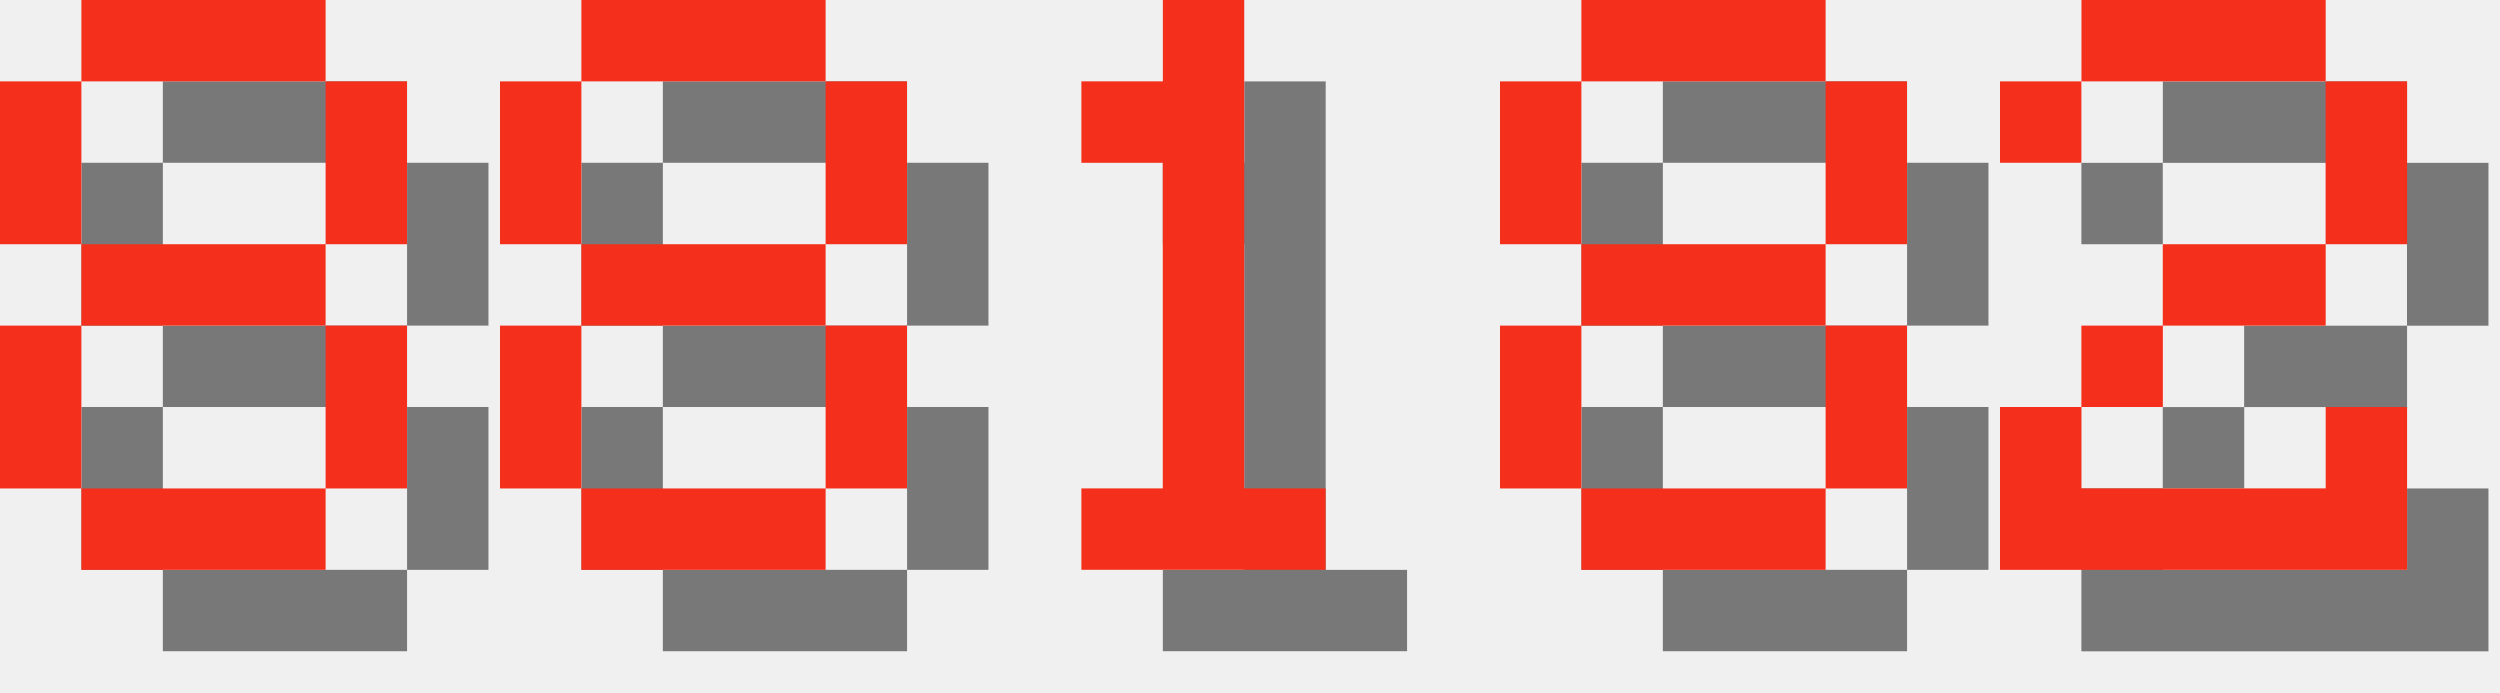
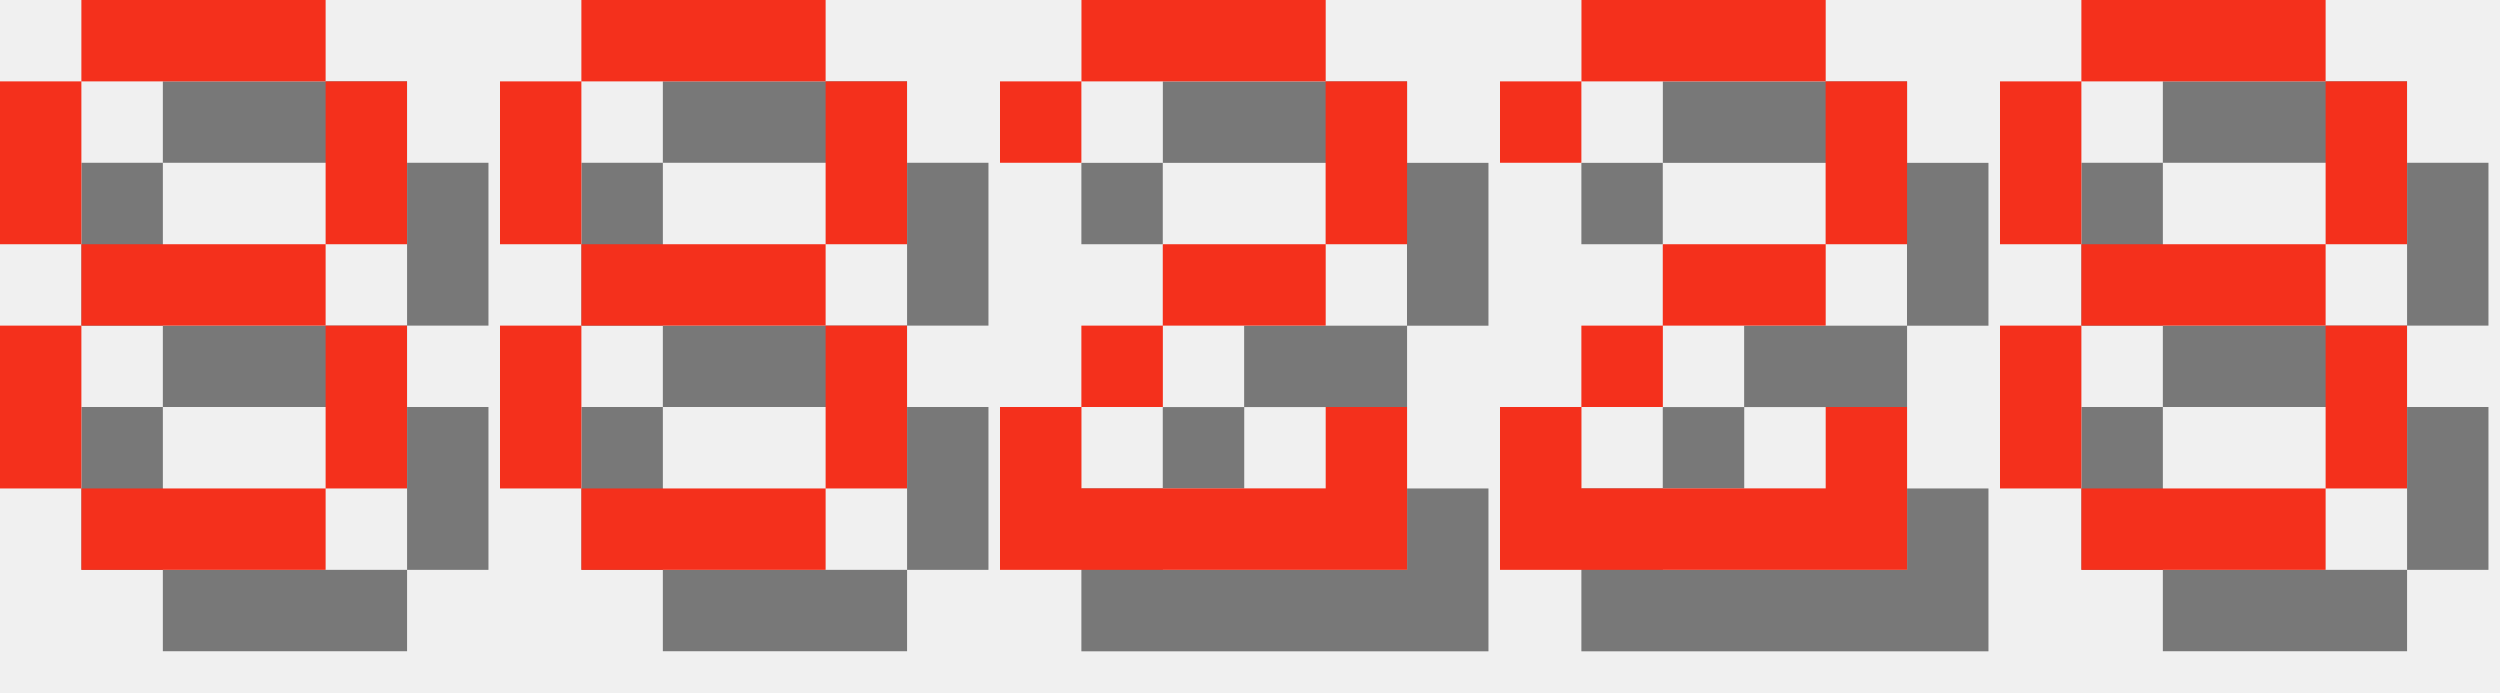
<svg xmlns="http://www.w3.org/2000/svg" version="1.1" width="130.0" height="36">
  <style>
        .text-foreground {
            fill: #F4301C;
        }
        .text-shadow {
            fill: #000000;
            fill-opacity: 0.5;
        }
    </style>
  <g class="digit" id="digit_8" transform="translate(0.0, 0), scale(4)">
    <path id="digit_8_shadow" class="text-shadow" d="m2.117 1.058v1.058h3.175v-1.058h-3.175zm3.175 1.058v2.117h1.058v-2.117h-1.058zm0 2.117h-3.175v1.058h3.175v-1.058zm0 1.058v2.117h1.058v-2.117h-1.058zm0 2.117h-3.175v1.058h3.175v-1.058zm-3.175 0v-2.117h-1.058v2.117h1.058zm0-3.175v-2.117h-1.058v2.117h1.058z" fill-opacity=".5" style="paint-order:stroke fill markers" />
    <path id="digit_8_fg" class="text-foreground" d="m1.058 0v1.058h3.175v-1.058h-3.175zm3.175 1.058v2.117h1.058v-2.117h-1.058zm0 2.117h-3.175v1.058h3.175v-1.058zm0 1.058v2.117h1.058v-2.117h-1.058zm0 2.117h-3.175v1.058h3.175v-1.058zm-3.175 0v-2.117h-1.058v2.117h1.058zm0-3.175v-2.117h-1.058v2.117h1.058z" fill="#fff" style="paint-order:stroke fill markers" />
  </g>
  <g class="digit" id="digit_8" transform="translate(26.0, 0), scale(4)">
    <path id="digit_8_shadow" class="text-shadow" d="m2.117 1.058v1.058h3.175v-1.058h-3.175zm3.175 1.058v2.117h1.058v-2.117h-1.058zm0 2.117h-3.175v1.058h3.175v-1.058zm0 1.058v2.117h1.058v-2.117h-1.058zm0 2.117h-3.175v1.058h3.175v-1.058zm-3.175 0v-2.117h-1.058v2.117h1.058zm0-3.175v-2.117h-1.058v2.117h1.058z" fill-opacity=".5" style="paint-order:stroke fill markers" />
    <path id="digit_8_fg" class="text-foreground" d="m1.058 0v1.058h3.175v-1.058h-3.175zm3.175 1.058v2.117h1.058v-2.117h-1.058zm0 2.117h-3.175v1.058h3.175v-1.058zm0 1.058v2.117h1.058v-2.117h-1.058zm0 2.117h-3.175v1.058h3.175v-1.058zm-3.175 0v-2.117h-1.058v2.117h1.058zm0-3.175v-2.117h-1.058v2.117h1.058z" fill="#fff" style="paint-order:stroke fill markers" />
  </g>
-   <g class="digit" id="digit_1" transform="translate(52.0, 0), scale(4)">
-     <path id="digit_1_shadow" class="text-shadow" d="m2.117 2.117v1.058h1.058v4.233h-1.058v1.058h3.175v-1.058h-1.058v-6.35h-1.058v1.058h-1.058z" fill-opacity=".5" style="paint-order:stroke fill markers" />
-     <path id="digit_1_fg" class="text-foreground" d="m1.058 1.058v1.058h1.058v4.233h-1.058v1.058h3.175v-1.058h-1.058v-6.35h-1.058v1.058h-1.058z" fill="#fff" style="paint-order:stroke fill markers" />
+   <g class="digit" id="digit_2" transform="translate(52.0, 0), scale(4)">
+     <path id="digit_2_shadow" class="text-shadow" d="m1.058 2.117v1.058h1.058v-1.058h3.175v2.117h-2.117v1.058h-1.058v1.058h-1.058v2.117h5.292v-2.117h-1.058v1.058h-3.175v-1.058h1.058v-1.058h2.117v-1.058h1.058v-2.117h-1.058v-1.058h-3.175v1.058h-1.058z" fill-opacity=".5" style="paint-order:stroke fill markers" />
+     <path id="digit_2_fg" class="text-foreground" d="m0 1.058v1.058h1.058v-1.058h3.175v2.117h-2.117v1.058h-1.058v1.058h-1.058v2.117h5.292v-2.117h-1.058v1.058h-3.175v-1.058h1.058v-1.058h2.117v-1.058h1.058v-2.117h-1.058v-1.058h-3.175v1.058h-1.058z" fill="#fff" style="paint-order:stroke fill markers" />
  </g>
-   <g class="digit" id="digit_8" transform="translate(78.0, 0), scale(4)">
+   <g class="digit" id="digit_2" transform="translate(78.0, 0), scale(4)">
+     <path id="digit_2_shadow" class="text-shadow" d="m1.058 2.117v1.058h1.058v-1.058h3.175v2.117h-2.117v1.058h-1.058v1.058h-1.058v2.117h5.292v-2.117h-1.058v1.058h-3.175v-1.058h1.058v-1.058h2.117v-1.058h1.058v-2.117h-1.058v-1.058h-3.175v1.058h-1.058z" fill-opacity=".5" style="paint-order:stroke fill markers" />
+     <path id="digit_2_fg" class="text-foreground" d="m0 1.058v1.058h1.058v-1.058h3.175v2.117h-2.117v1.058h-1.058v1.058h-1.058v2.117h5.292v-2.117h-1.058v1.058h-3.175v-1.058h1.058v-1.058h2.117v-1.058h1.058v-2.117h-1.058v-1.058h-3.175v1.058h-1.058z" fill="#fff" style="paint-order:stroke fill markers" />
+   </g>
+   <g class="digit" id="digit_8" transform="translate(104.0, 0), scale(4)">
    <path id="digit_8_shadow" class="text-shadow" d="m2.117 1.058v1.058h3.175v-1.058h-3.175zm3.175 1.058v2.117h1.058v-2.117h-1.058zm0 2.117h-3.175v1.058h3.175v-1.058zm0 1.058v2.117h1.058v-2.117h-1.058zm0 2.117h-3.175v1.058h3.175v-1.058zm-3.175 0v-2.117h-1.058v2.117h1.058zm0-3.175v-2.117h-1.058v2.117h1.058z" fill-opacity=".5" style="paint-order:stroke fill markers" />
    <path id="digit_8_fg" class="text-foreground" d="m1.058 0v1.058h3.175v-1.058h-3.175zm3.175 1.058v2.117h1.058v-2.117h-1.058zm0 2.117h-3.175v1.058h3.175v-1.058zm0 1.058v2.117h1.058v-2.117h-1.058zm0 2.117h-3.175v1.058h3.175v-1.058zm-3.175 0v-2.117h-1.058v2.117h1.058zm0-3.175v-2.117h-1.058v2.117h1.058z" fill="#fff" style="paint-order:stroke fill markers" />
  </g>
-   <g class="digit" id="digit_2" transform="translate(104.0, 0), scale(4)">
-     <path id="digit_2_shadow" class="text-shadow" d="m1.058 2.117v1.058h1.058v-1.058h3.175v2.117h-2.117v1.058h-1.058v1.058h-1.058v2.117h5.292v-2.117h-1.058v1.058h-3.175v-1.058h1.058v-1.058h2.117v-1.058h1.058v-2.117h-1.058v-1.058h-3.175v1.058h-1.058z" fill-opacity=".5" style="paint-order:stroke fill markers" />
-     <path id="digit_2_fg" class="text-foreground" d="m0 1.058v1.058h1.058v-1.058h3.175v2.117h-2.117v1.058h-1.058v1.058h-1.058v2.117h5.292v-2.117h-1.058v1.058h-3.175v-1.058h1.058v-1.058h2.117v-1.058h1.058v-2.117h-1.058v-1.058h-3.175v1.058h-1.058z" fill="#fff" style="paint-order:stroke fill markers" />
-   </g>
</svg>
